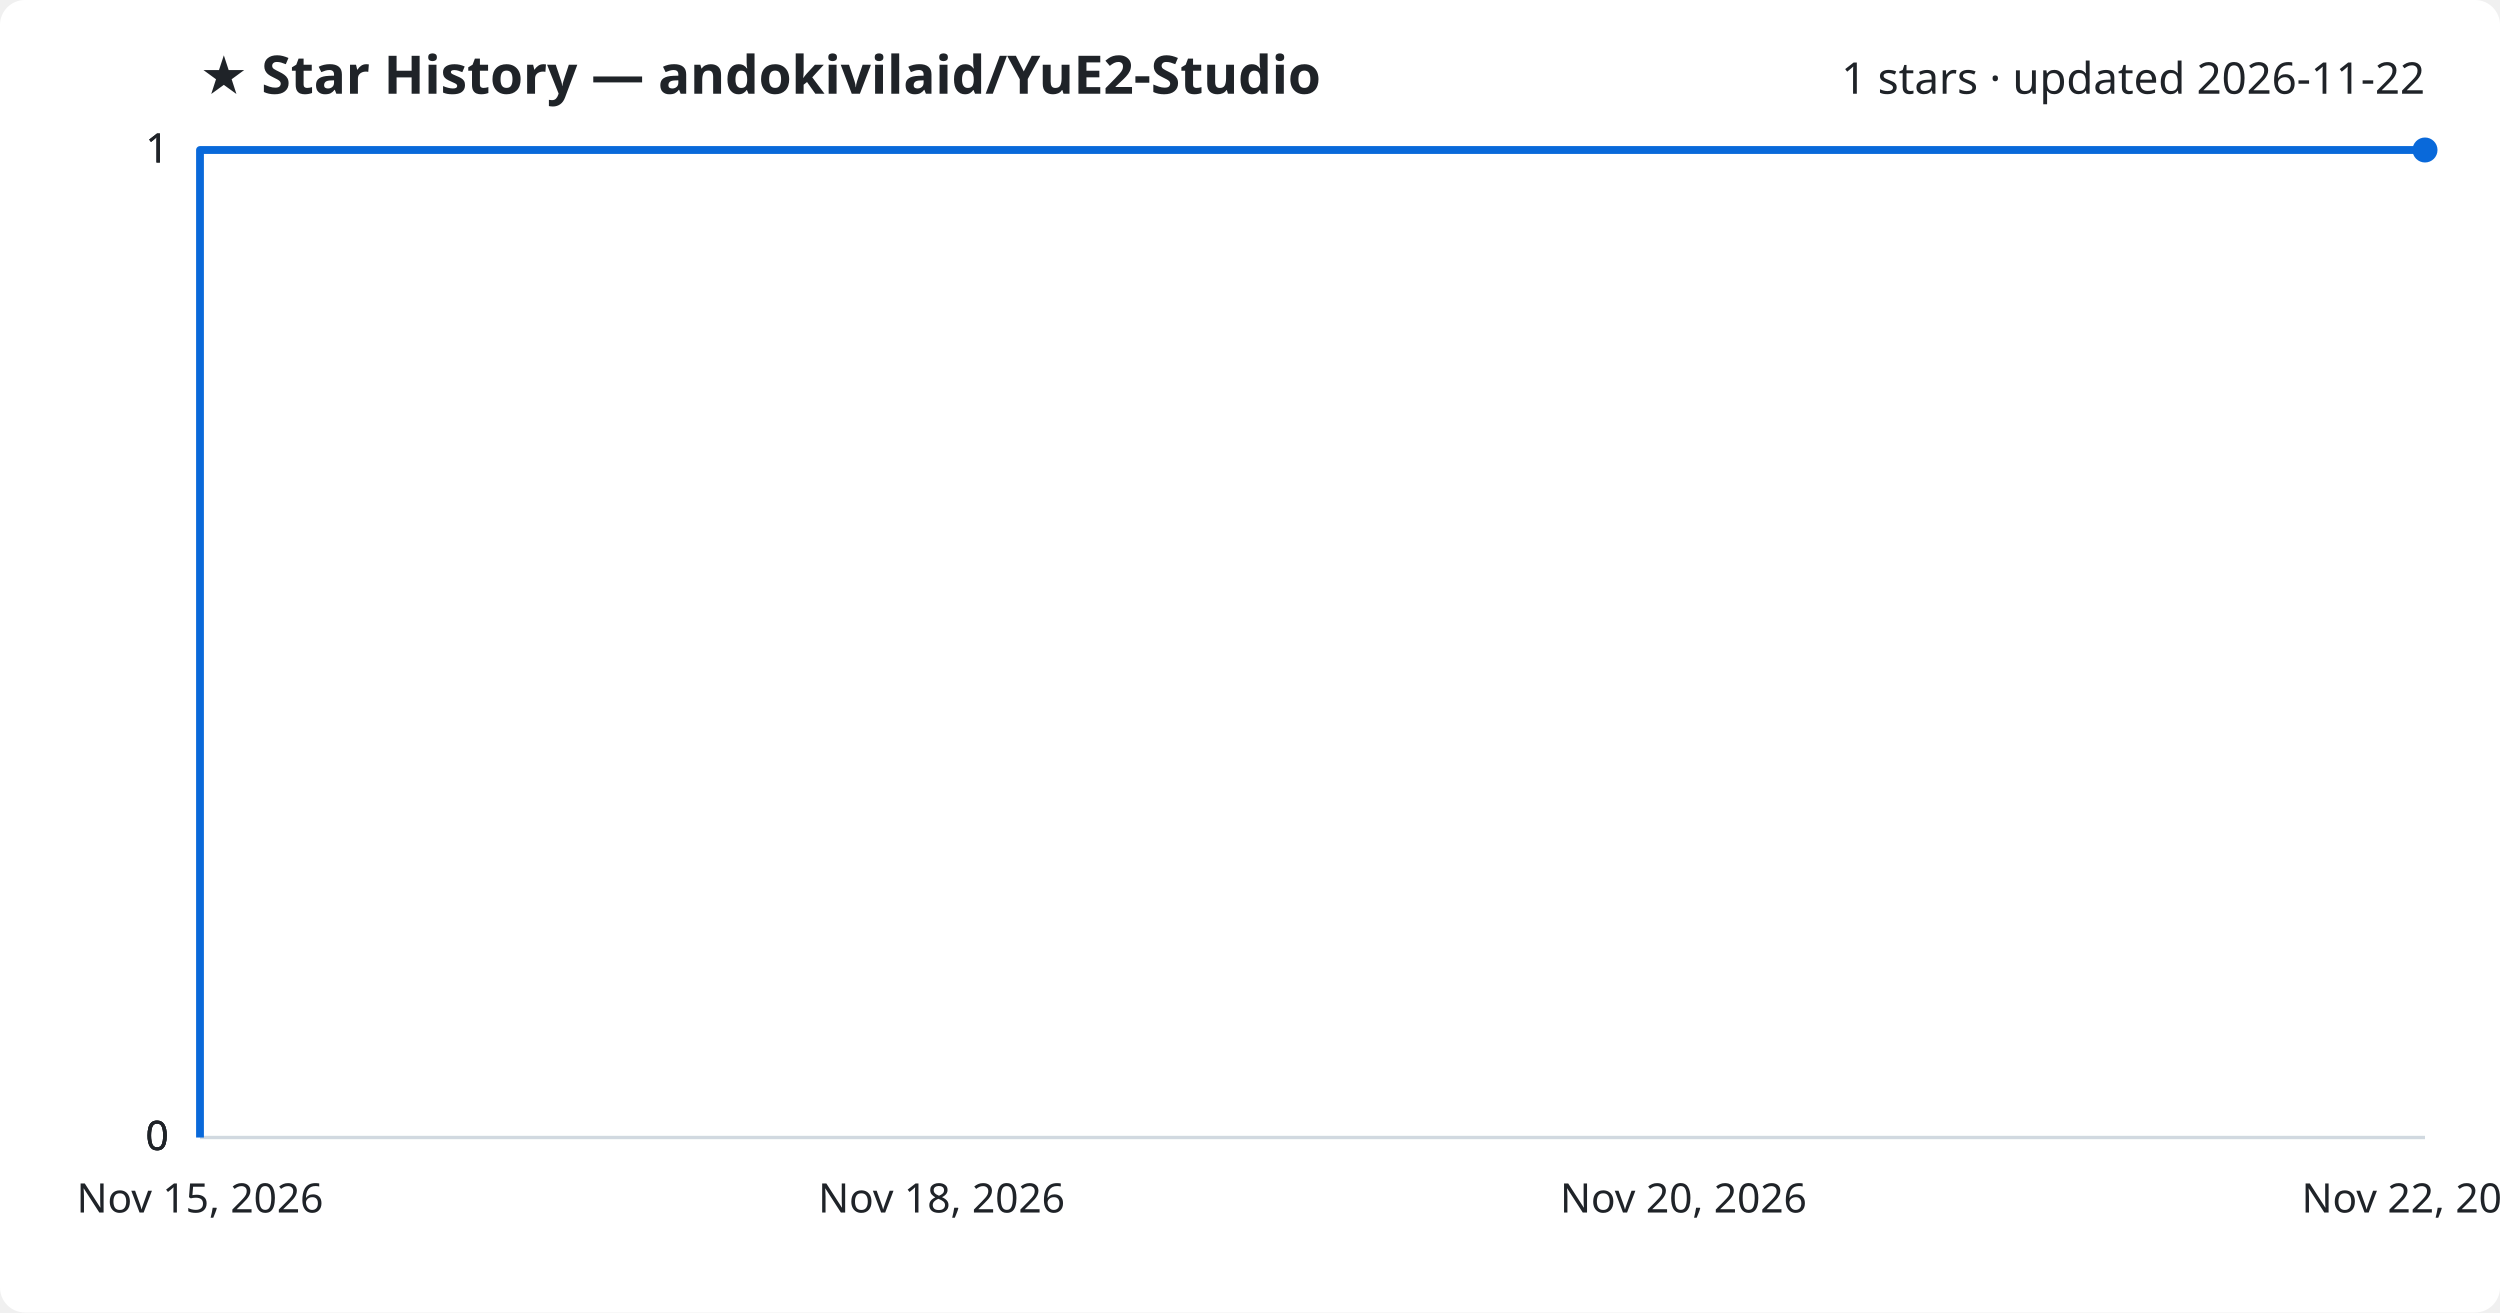
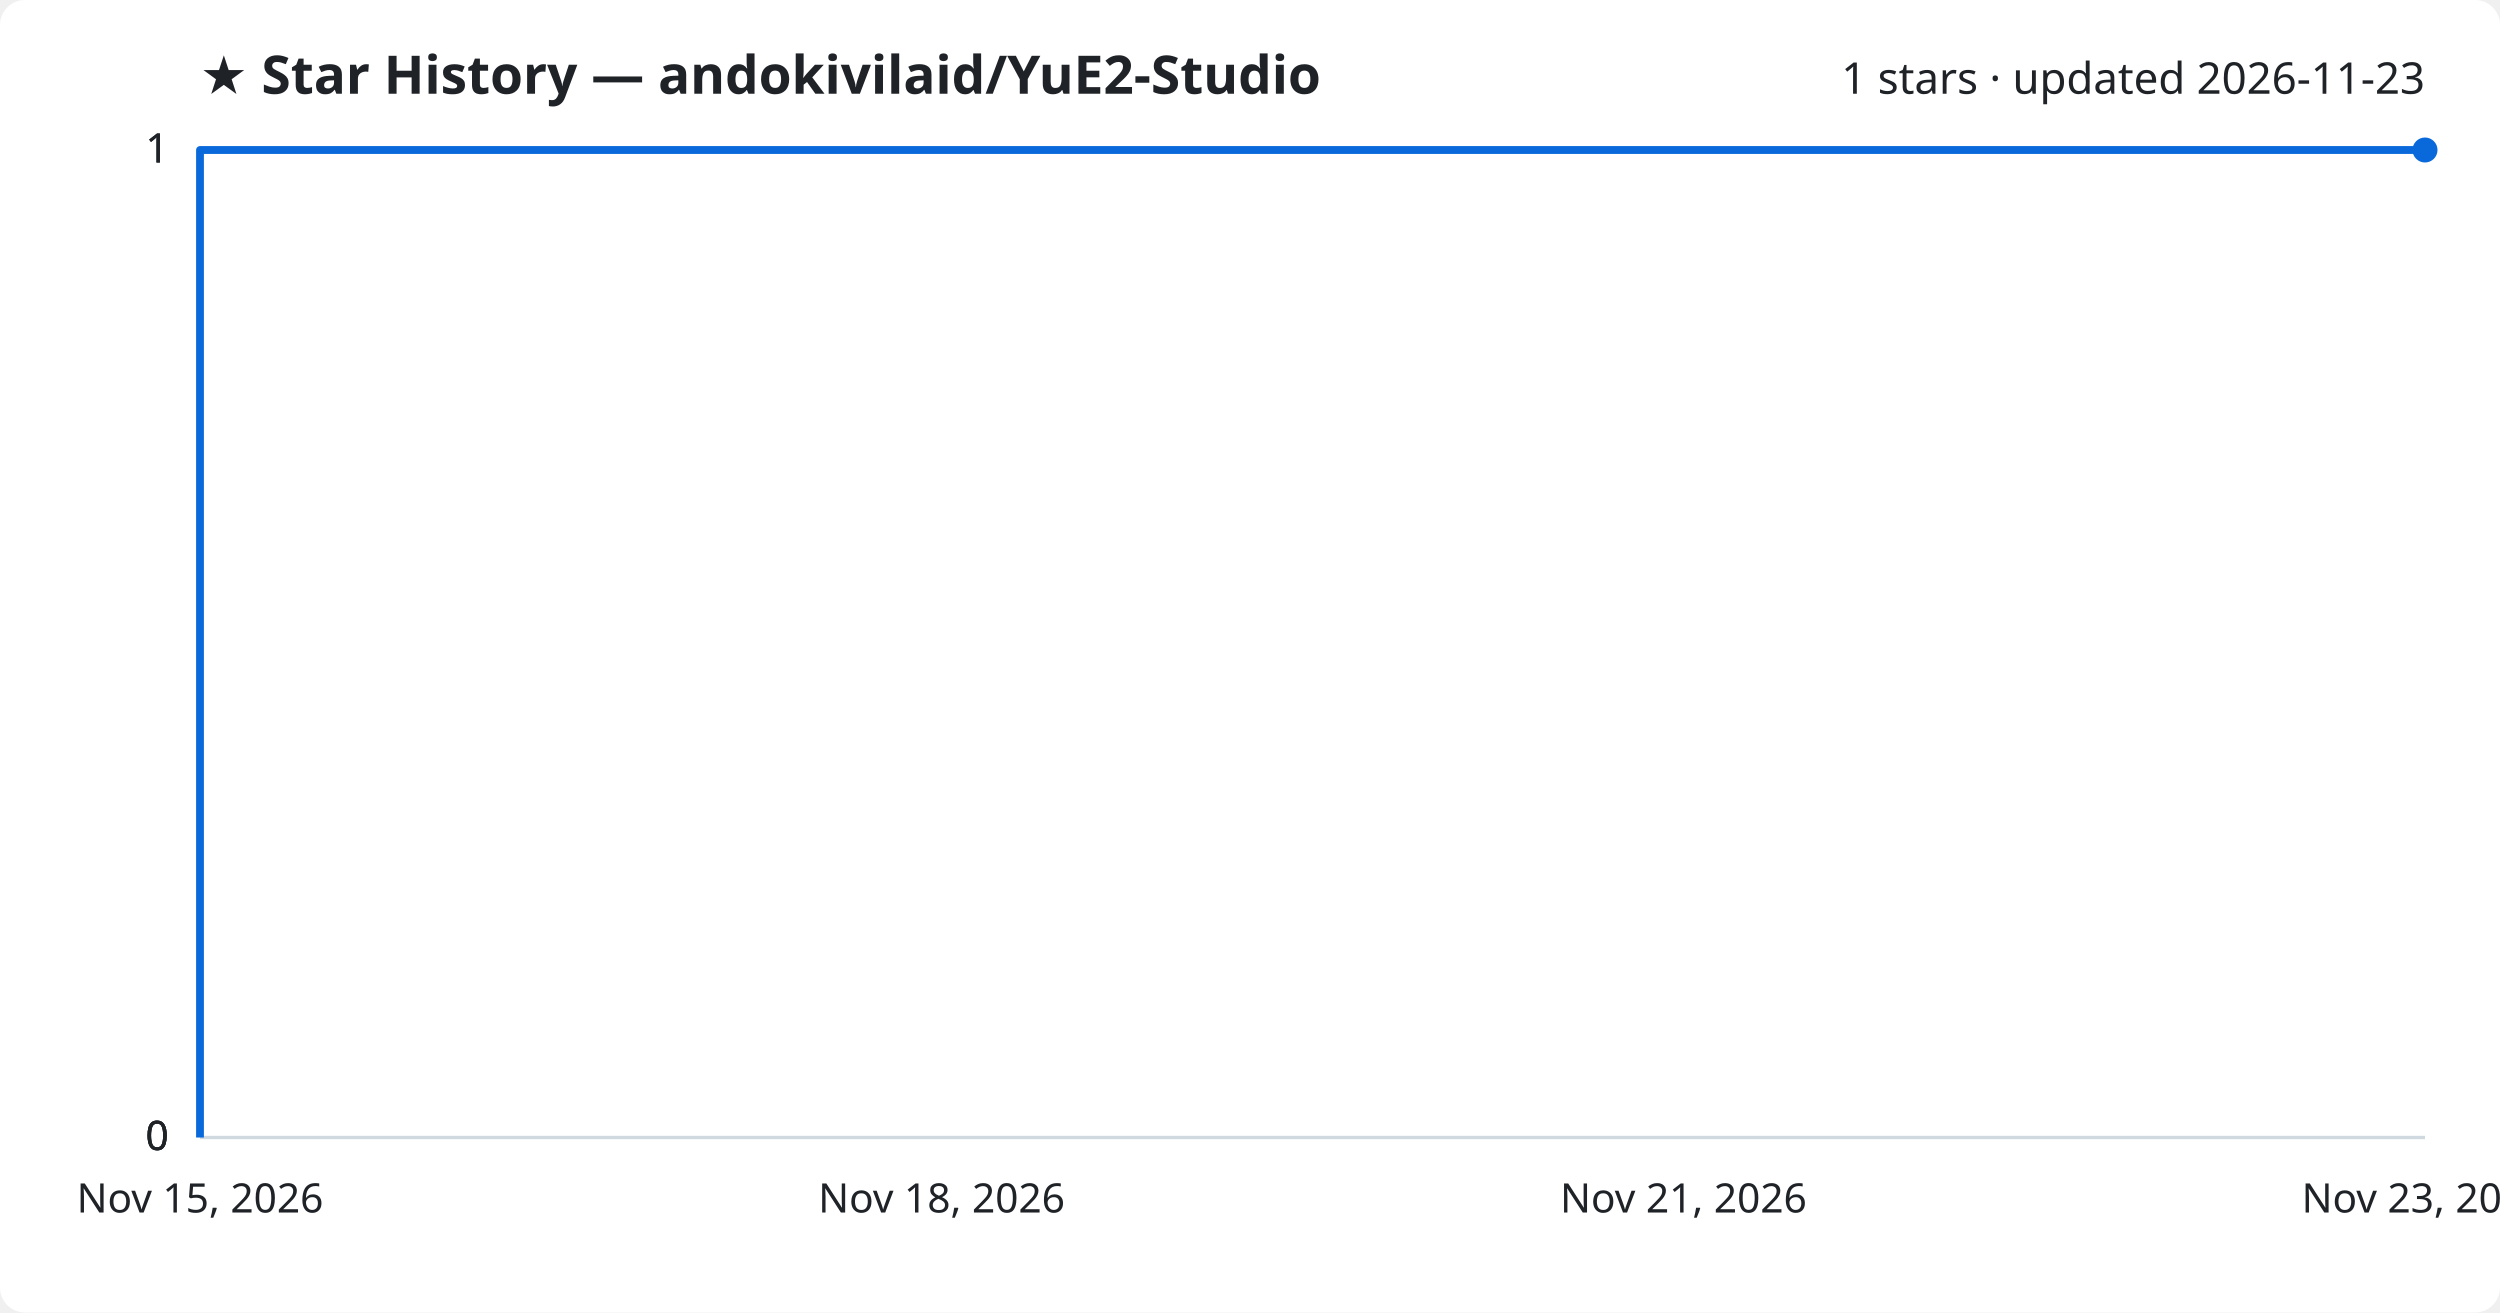
<svg xmlns="http://www.w3.org/2000/svg" viewBox="0 0 800 420" font-family="Segoe UI, sans-serif">
  <rect width="800" height="420" fill="#ffffff" rx="8" />
  <text x="64" y="30" fill="#1f2328" font-size="17" font-weight="700">★ Star History — andokivilaid/YuE2-Studio</text>
-   <text x="776" y="30" fill="#1f2328" font-size="14" text-anchor="end">1 stars · updated 2026-11-22</text>
+   <text x="776" y="30" fill="#1f2328" font-size="14" text-anchor="end">1 stars · updated 2026-11-23</text>
  <line x1="64" y1="364.0" x2="776" y2="364.0" stroke="#d1d9e0" stroke-width="1" />
  <text x="54" y="368.0" fill="#1f2328" font-size="13" text-anchor="end">0</text>
  <line x1="64" y1="364.0" x2="776" y2="364.0" stroke="#d1d9e0" stroke-width="1" />
  <text x="54" y="368.0" fill="#1f2328" font-size="13" text-anchor="end">0</text>
  <line x1="64" y1="364.0" x2="776" y2="364.0" stroke="#d1d9e0" stroke-width="1" />
  <text x="54" y="368.0" fill="#1f2328" font-size="13" text-anchor="end">0</text>
  <line x1="64" y1="48.0" x2="776" y2="48.0" stroke="#d1d9e0" stroke-width="1" />
  <text x="54" y="52.0" fill="#1f2328" font-size="13" text-anchor="end">1</text>
  <line x1="64" y1="48.0" x2="776" y2="48.0" stroke="#d1d9e0" stroke-width="1" />
  <text x="54" y="52.0" fill="#1f2328" font-size="13" text-anchor="end">1</text>
  <path d="M64.0,364.0 L64.0,48.0 L776.0,48.0" fill="none" stroke="#0969da" stroke-width="2.5" stroke-linejoin="round" />
  <circle cx="776.0" cy="48.0" r="4" fill="#0969da" />
  <text x="64.0" y="388" fill="#1f2328" font-size="13" text-anchor="middle">Nov 15, 2026</text>
  <text x="301.3" y="388" fill="#1f2328" font-size="13" text-anchor="middle">Nov 18, 2026</text>
-   <text x="538.7" y="388" fill="#1f2328" font-size="13" text-anchor="middle">Nov 20, 2026</text>
-   <text x="776.0" y="388" fill="#1f2328" font-size="13" text-anchor="middle">Nov 22, 2026</text>
+   <text x="538.7" y="388" fill="#1f2328" font-size="13" text-anchor="middle">Nov 21, 2026</text>
+   <text x="776.0" y="388" fill="#1f2328" font-size="13" text-anchor="middle">Nov 23, 2026</text>
</svg>
